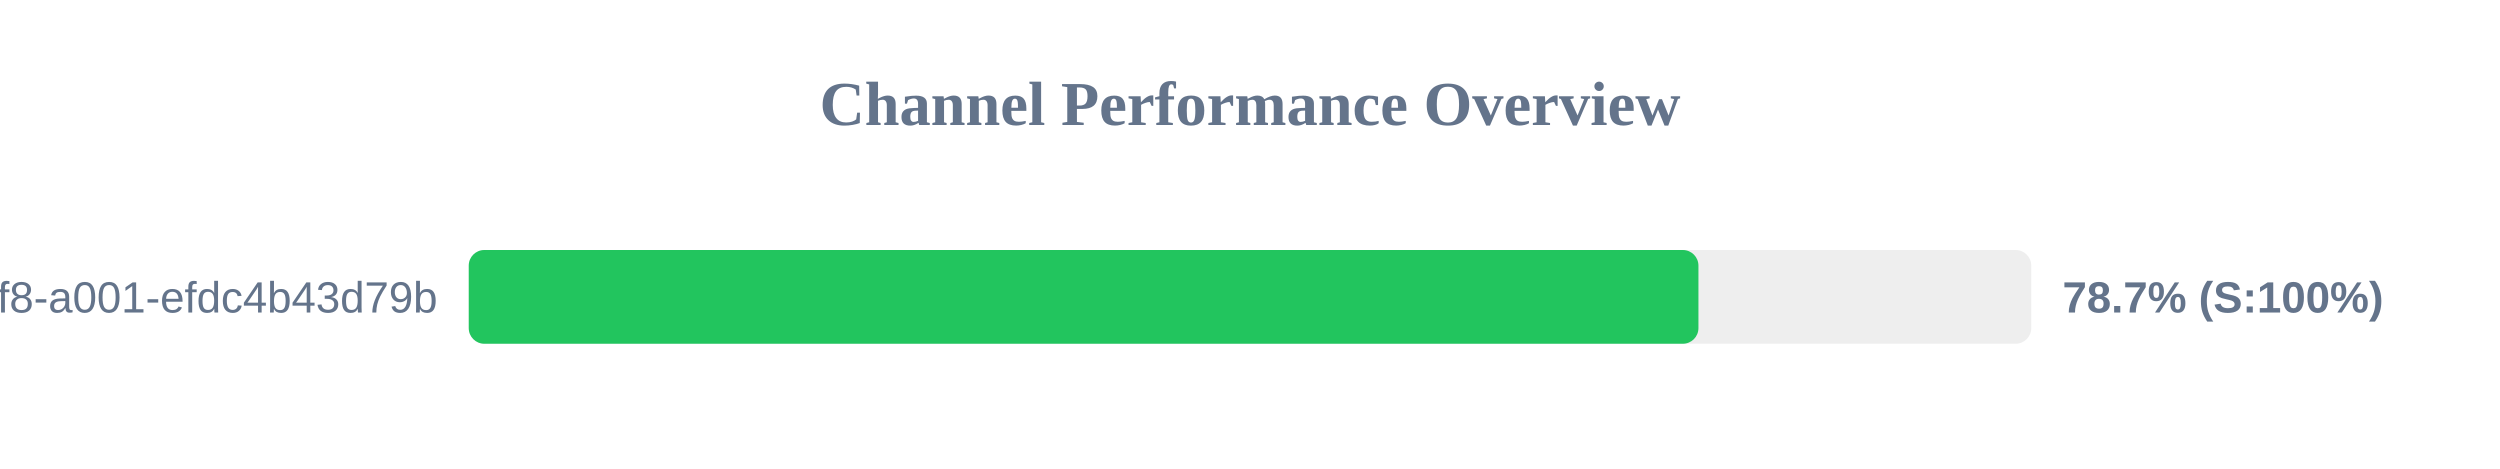
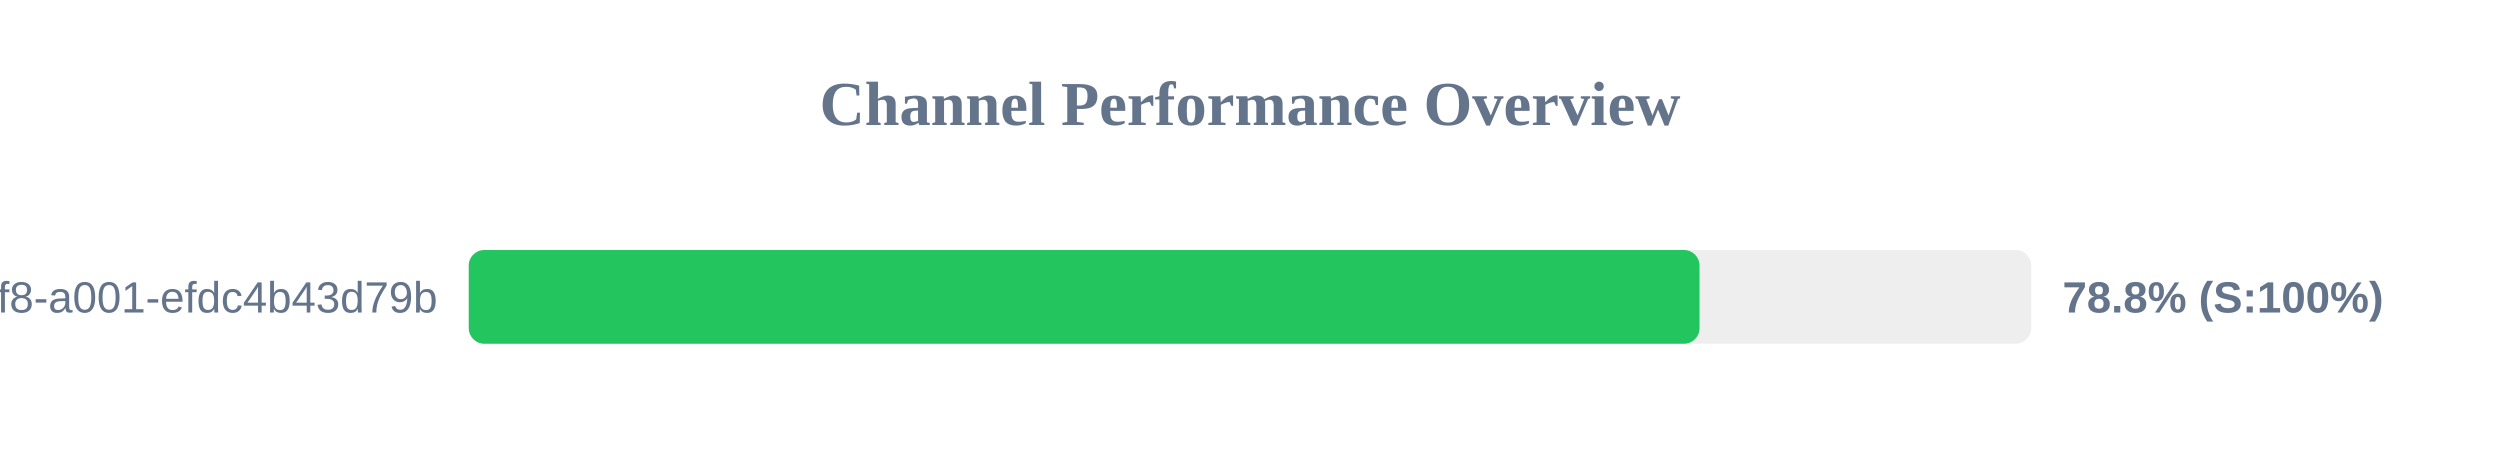
<svg xmlns="http://www.w3.org/2000/svg" width="800" height="150" version="1.1">
  <style>
        .row { font: 14px Arial; fill: #64748b; }
        .score { font: bold 14px Arial; fill: #64748b; }
    </style>
  <text x="400" y="40" text-anchor="middle" font-size="20px" font-weight="bold" fill="#64748b">Channel Performance Overview</text>
  <rect x="150" y="80" width="500" height="30" fill="#eee" rx="5" />
-   <rect x="150" y="80" width="393.5" height="30" fill="#22c55e" rx="5" />
+   <rect x="150" y="80" width="393.85" height="30" fill="#22c55e" rx="5" />
  <text x="140" y="100" text-anchor="end" class="row">?uuid=1fdb6b30-5371-4ff8-a001-efdc4b43d79b</text>
-   <text x="660" y="100" text-anchor="start" class="score">78.7% (S:100%)</text>
+   <text x="660" y="100" text-anchor="start" class="score">78.8% (S:100%)</text>
</svg>
